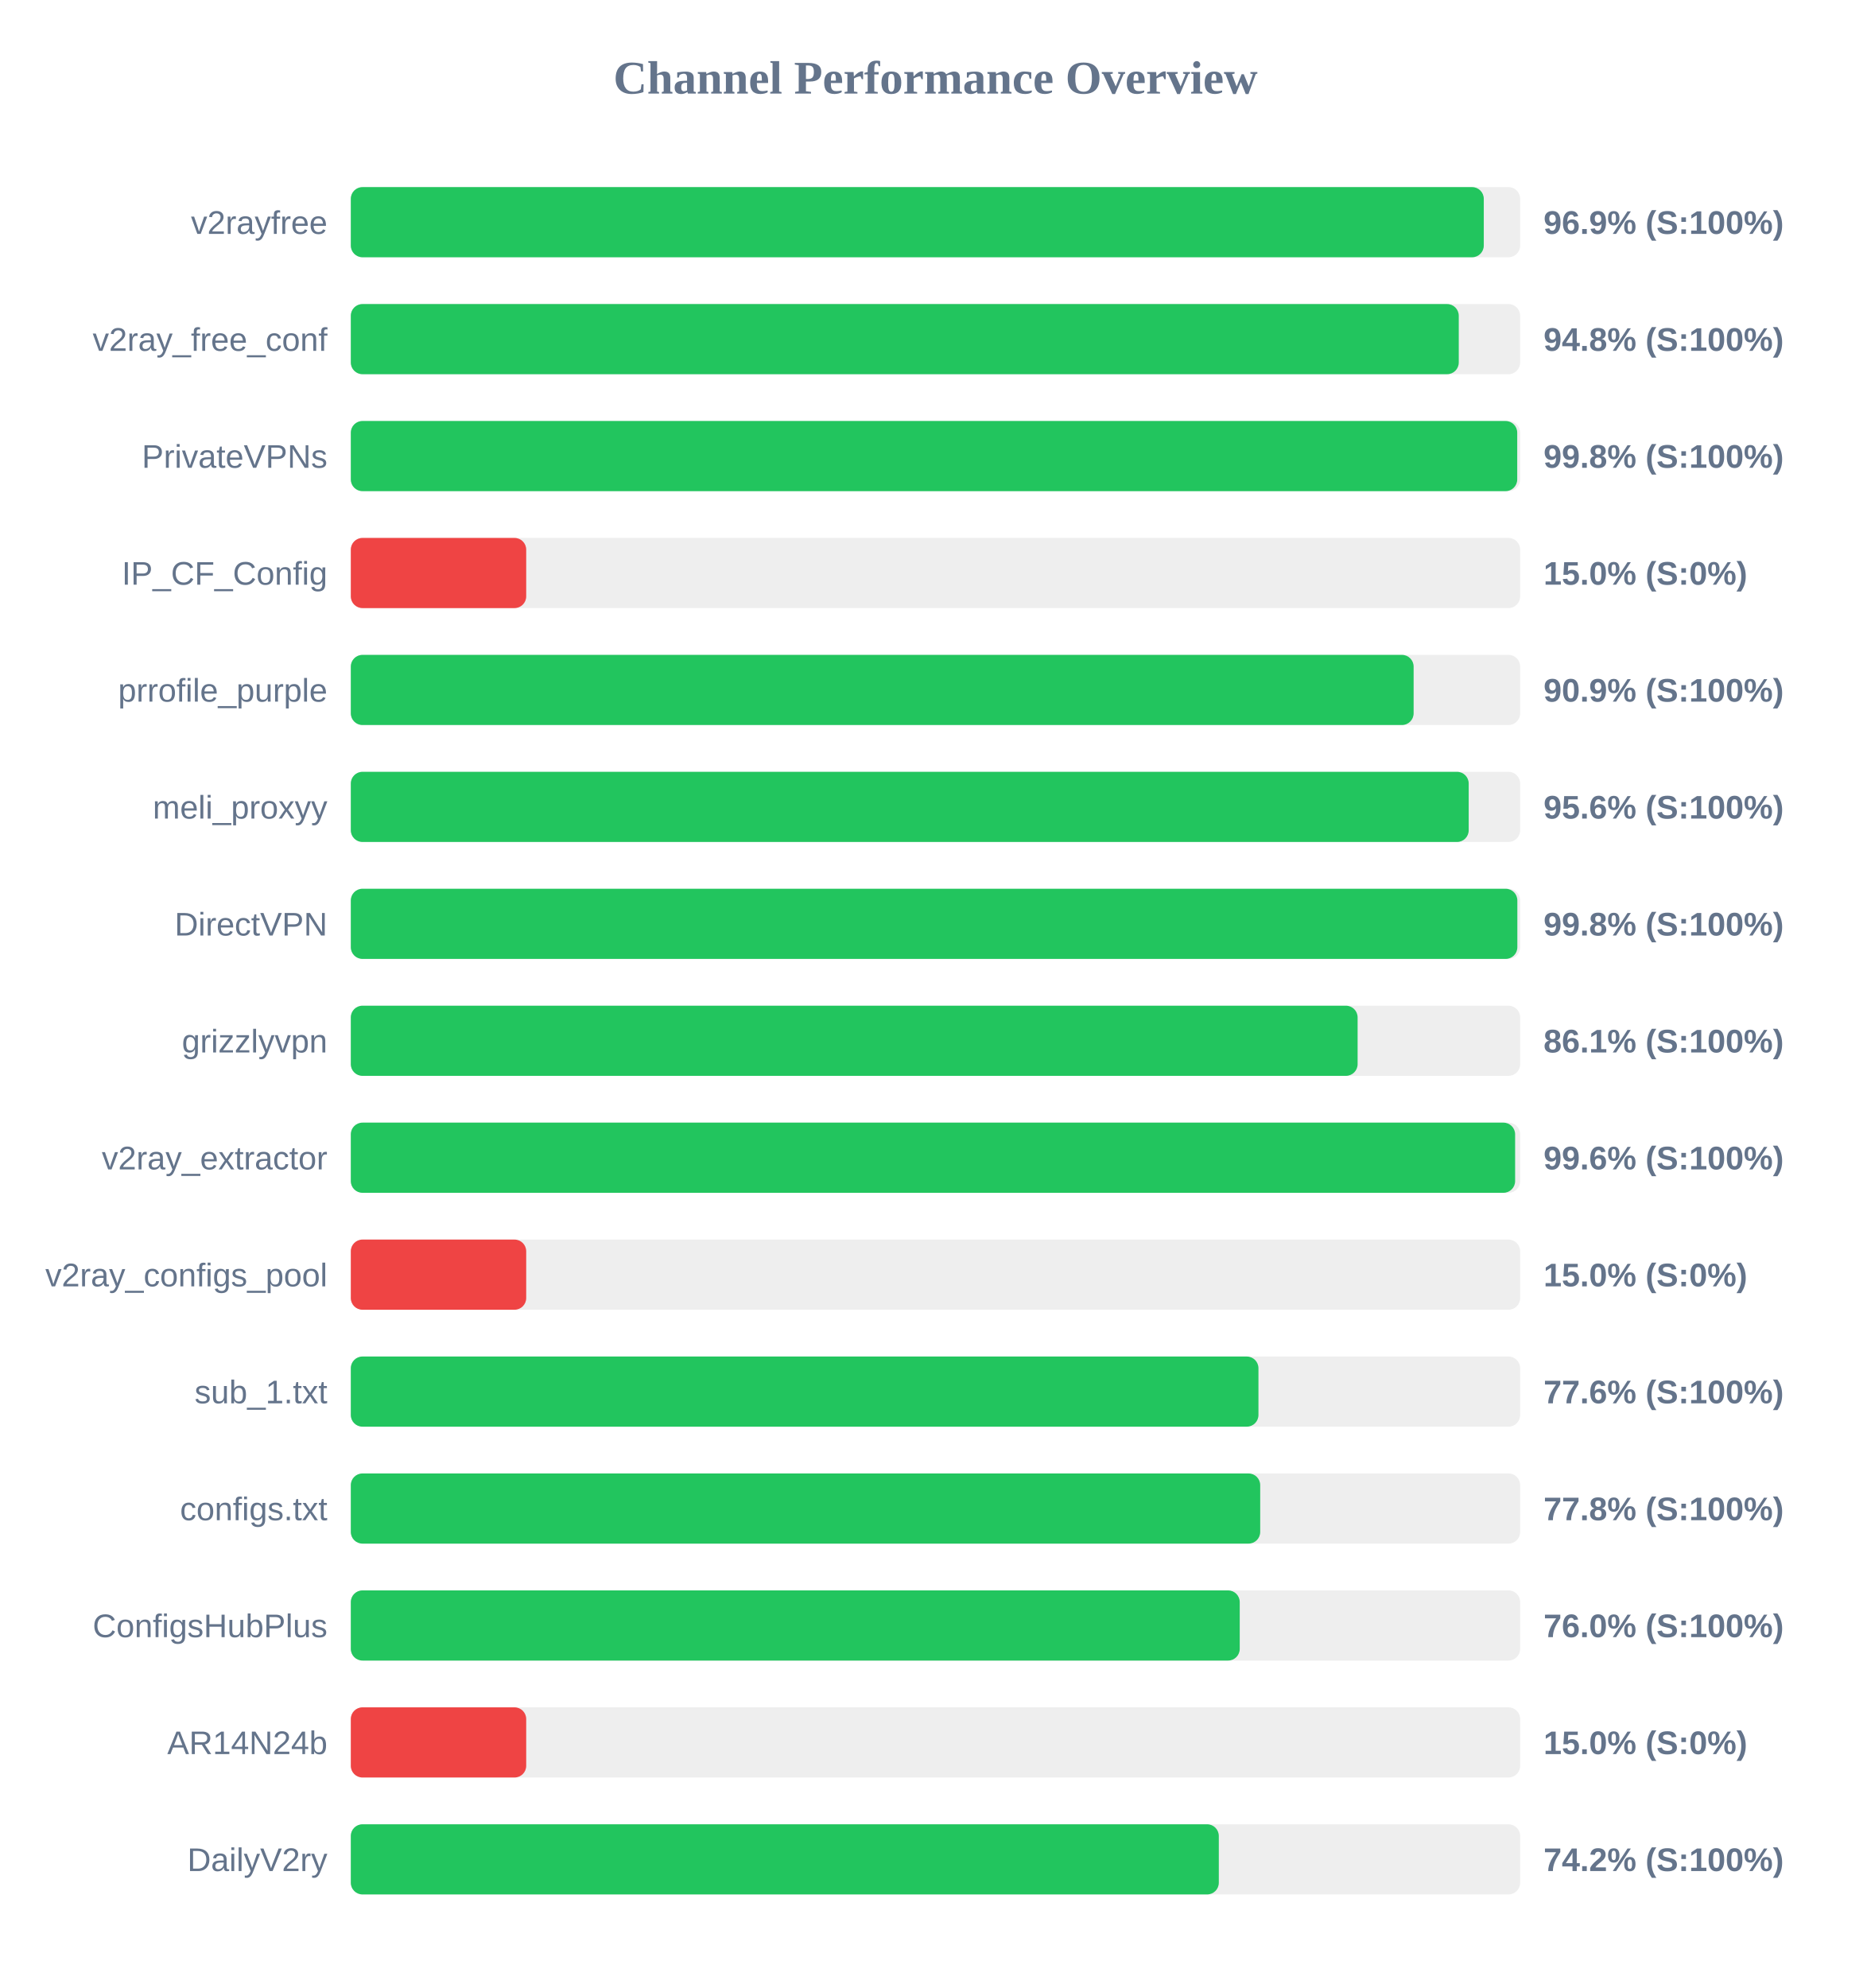
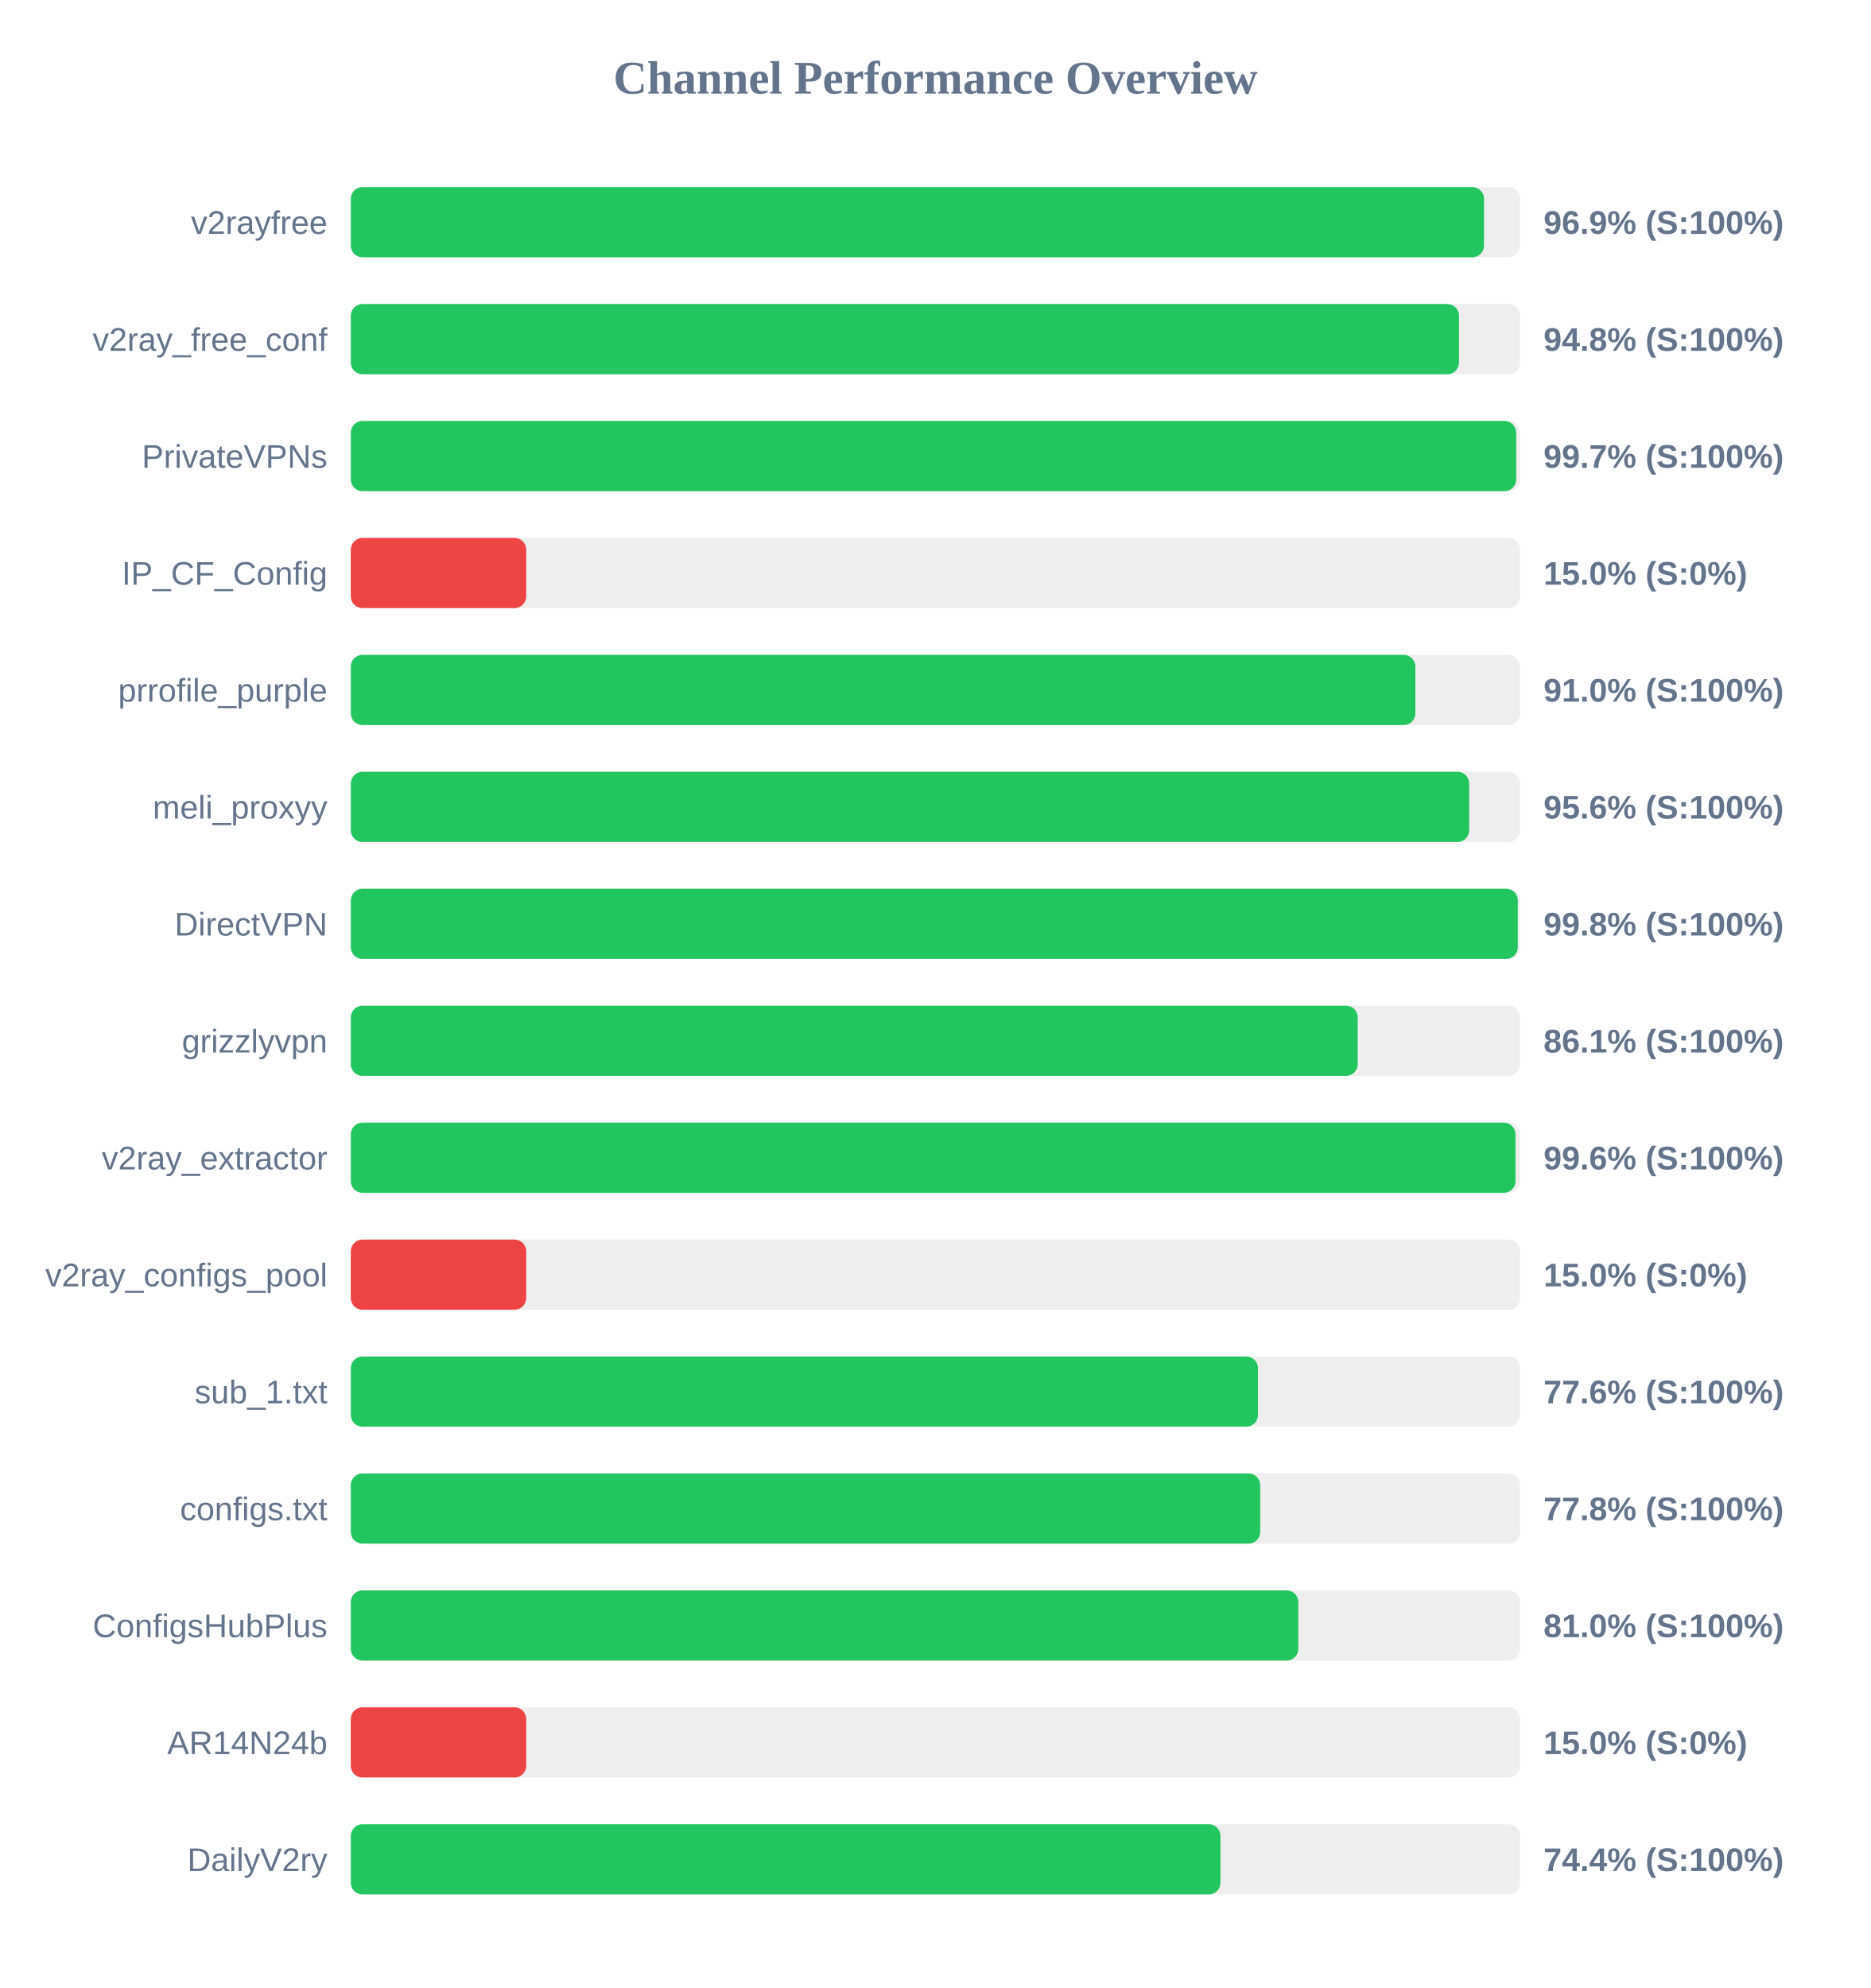
<svg xmlns="http://www.w3.org/2000/svg" width="800" height="850" version="1.1">
  <style>
        .row { font: 14px Arial; fill: #64748b; }
        .score { font: bold 14px Arial; fill: #64748b; }
    </style>
  <text x="400" y="40" text-anchor="middle" font-size="20px" font-weight="bold" fill="#64748b">Channel Performance Overview</text>
  <rect x="150" y="80" width="500" height="30" fill="#eee" rx="5" />
-   <rect x="150" y="80" width="484.45" height="30" fill="#22c55e" rx="5" />
+   <rect x="150" y="80" width="484.55" height="30" fill="#22c55e" rx="5" />
  <text x="140" y="100" text-anchor="end" class="row">v2rayfree</text>
  <text x="660" y="100" text-anchor="start" class="score">96.9% (S:100%)</text>
  <rect x="150" y="130" width="500" height="30" fill="#eee" rx="5" />
-   <rect x="150" y="130" width="473.75" height="30" fill="#22c55e" rx="5" />
+   <rect x="150" y="130" width="473.85" height="30" fill="#22c55e" rx="5" />
  <text x="140" y="150" text-anchor="end" class="row">v2ray_free_conf</text>
  <text x="660" y="150" text-anchor="start" class="score">94.8% (S:100%)</text>
  <rect x="150" y="180" width="500" height="30" fill="#eee" rx="5" />
-   <rect x="150" y="180" width="498.75" height="30" fill="#22c55e" rx="5" />
+   <rect x="150" y="180" width="498.3" height="30" fill="#22c55e" rx="5" />
  <text x="140" y="200" text-anchor="end" class="row">PrivateVPNs</text>
-   <text x="660" y="200" text-anchor="start" class="score">99.8% (S:100%)</text>
+   <text x="660" y="200" text-anchor="start" class="score">99.7% (S:100%)</text>
  <rect x="150" y="230" width="500" height="30" fill="#eee" rx="5" />
  <rect x="150" y="230" width="75.0" height="30" fill="#ef4444" rx="5" />
  <text x="140" y="250" text-anchor="end" class="row">IP_CF_Config</text>
  <text x="660" y="250" text-anchor="start" class="score">15.0% (S:0%)</text>
  <rect x="150" y="280" width="500" height="30" fill="#eee" rx="5" />
-   <rect x="150" y="280" width="454.45" height="30" fill="#22c55e" rx="5" />
+   <rect x="150" y="280" width="455.2" height="30" fill="#22c55e" rx="5" />
  <text x="140" y="300" text-anchor="end" class="row">prrofile_purple</text>
-   <text x="660" y="300" text-anchor="start" class="score">90.9% (S:100%)</text>
+   <text x="660" y="300" text-anchor="start" class="score">91.0% (S:100%)</text>
  <rect x="150" y="330" width="500" height="30" fill="#eee" rx="5" />
-   <rect x="150" y="330" width="478.0" height="30" fill="#22c55e" rx="5" />
+   <rect x="150" y="330" width="478.2" height="30" fill="#22c55e" rx="5" />
  <text x="140" y="350" text-anchor="end" class="row">meli_proxyy</text>
  <text x="660" y="350" text-anchor="start" class="score">95.6% (S:100%)</text>
  <rect x="150" y="380" width="500" height="30" fill="#eee" rx="5" />
-   <rect x="150" y="380" width="498.8" height="30" fill="#22c55e" rx="5" />
+   <rect x="150" y="380" width="499.0" height="30" fill="#22c55e" rx="5" />
  <text x="140" y="400" text-anchor="end" class="row">DirectVPN</text>
  <text x="660" y="400" text-anchor="start" class="score">99.8% (S:100%)</text>
  <rect x="150" y="430" width="500" height="30" fill="#eee" rx="5" />
-   <rect x="150" y="430" width="430.5" height="30" fill="#22c55e" rx="5" />
+   <rect x="150" y="430" width="430.55" height="30" fill="#22c55e" rx="5" />
  <text x="140" y="450" text-anchor="end" class="row">grizzlyvpn</text>
  <text x="660" y="450" text-anchor="start" class="score">86.1% (S:100%)</text>
  <rect x="150" y="480" width="500" height="30" fill="#eee" rx="5" />
-   <rect x="150" y="480" width="497.85" height="30" fill="#22c55e" rx="5" />
+   <rect x="150" y="480" width="498.0" height="30" fill="#22c55e" rx="5" />
  <text x="140" y="500" text-anchor="end" class="row">v2ray_extractor</text>
  <text x="660" y="500" text-anchor="start" class="score">99.6% (S:100%)</text>
  <rect x="150" y="530" width="500" height="30" fill="#eee" rx="5" />
  <rect x="150" y="530" width="75.0" height="30" fill="#ef4444" rx="5" />
  <text x="140" y="550" text-anchor="end" class="row">v2ray_configs_pool</text>
  <text x="660" y="550" text-anchor="start" class="score">15.0% (S:0%)</text>
  <rect x="150" y="580" width="500" height="30" fill="#eee" rx="5" />
-   <rect x="150" y="580" width="388.1" height="30" fill="#22c55e" rx="5" />
+   <rect x="150" y="580" width="387.9" height="30" fill="#22c55e" rx="5" />
  <text x="140" y="600" text-anchor="end" class="row">sub_1.txt</text>
  <text x="660" y="600" text-anchor="start" class="score">77.6% (S:100%)</text>
  <rect x="150" y="630" width="500" height="30" fill="#eee" rx="5" />
  <rect x="150" y="630" width="388.85" height="30" fill="#22c55e" rx="5" />
  <text x="140" y="650" text-anchor="end" class="row">configs.txt</text>
  <text x="660" y="650" text-anchor="start" class="score">77.8% (S:100%)</text>
  <rect x="150" y="680" width="500" height="30" fill="#eee" rx="5" />
-   <rect x="150" y="680" width="380.1" height="30" fill="#22c55e" rx="5" />
+   <rect x="150" y="680" width="405.15" height="30" fill="#22c55e" rx="5" />
  <text x="140" y="700" text-anchor="end" class="row">ConfigsHubPlus</text>
-   <text x="660" y="700" text-anchor="start" class="score">76.0% (S:100%)</text>
+   <text x="660" y="700" text-anchor="start" class="score">81.0% (S:100%)</text>
  <rect x="150" y="730" width="500" height="30" fill="#eee" rx="5" />
  <rect x="150" y="730" width="75.0" height="30" fill="#ef4444" rx="5" />
  <text x="140" y="750" text-anchor="end" class="row">AR14N24b</text>
  <text x="660" y="750" text-anchor="start" class="score">15.0% (S:0%)</text>
  <rect x="150" y="780" width="500" height="30" fill="#eee" rx="5" />
-   <rect x="150" y="780" width="371.15" height="30" fill="#22c55e" rx="5" />
+   <rect x="150" y="780" width="371.85" height="30" fill="#22c55e" rx="5" />
  <text x="140" y="800" text-anchor="end" class="row">DailyV2ry</text>
-   <text x="660" y="800" text-anchor="start" class="score">74.2% (S:100%)</text>
+   <text x="660" y="800" text-anchor="start" class="score">74.4% (S:100%)</text>
</svg>
